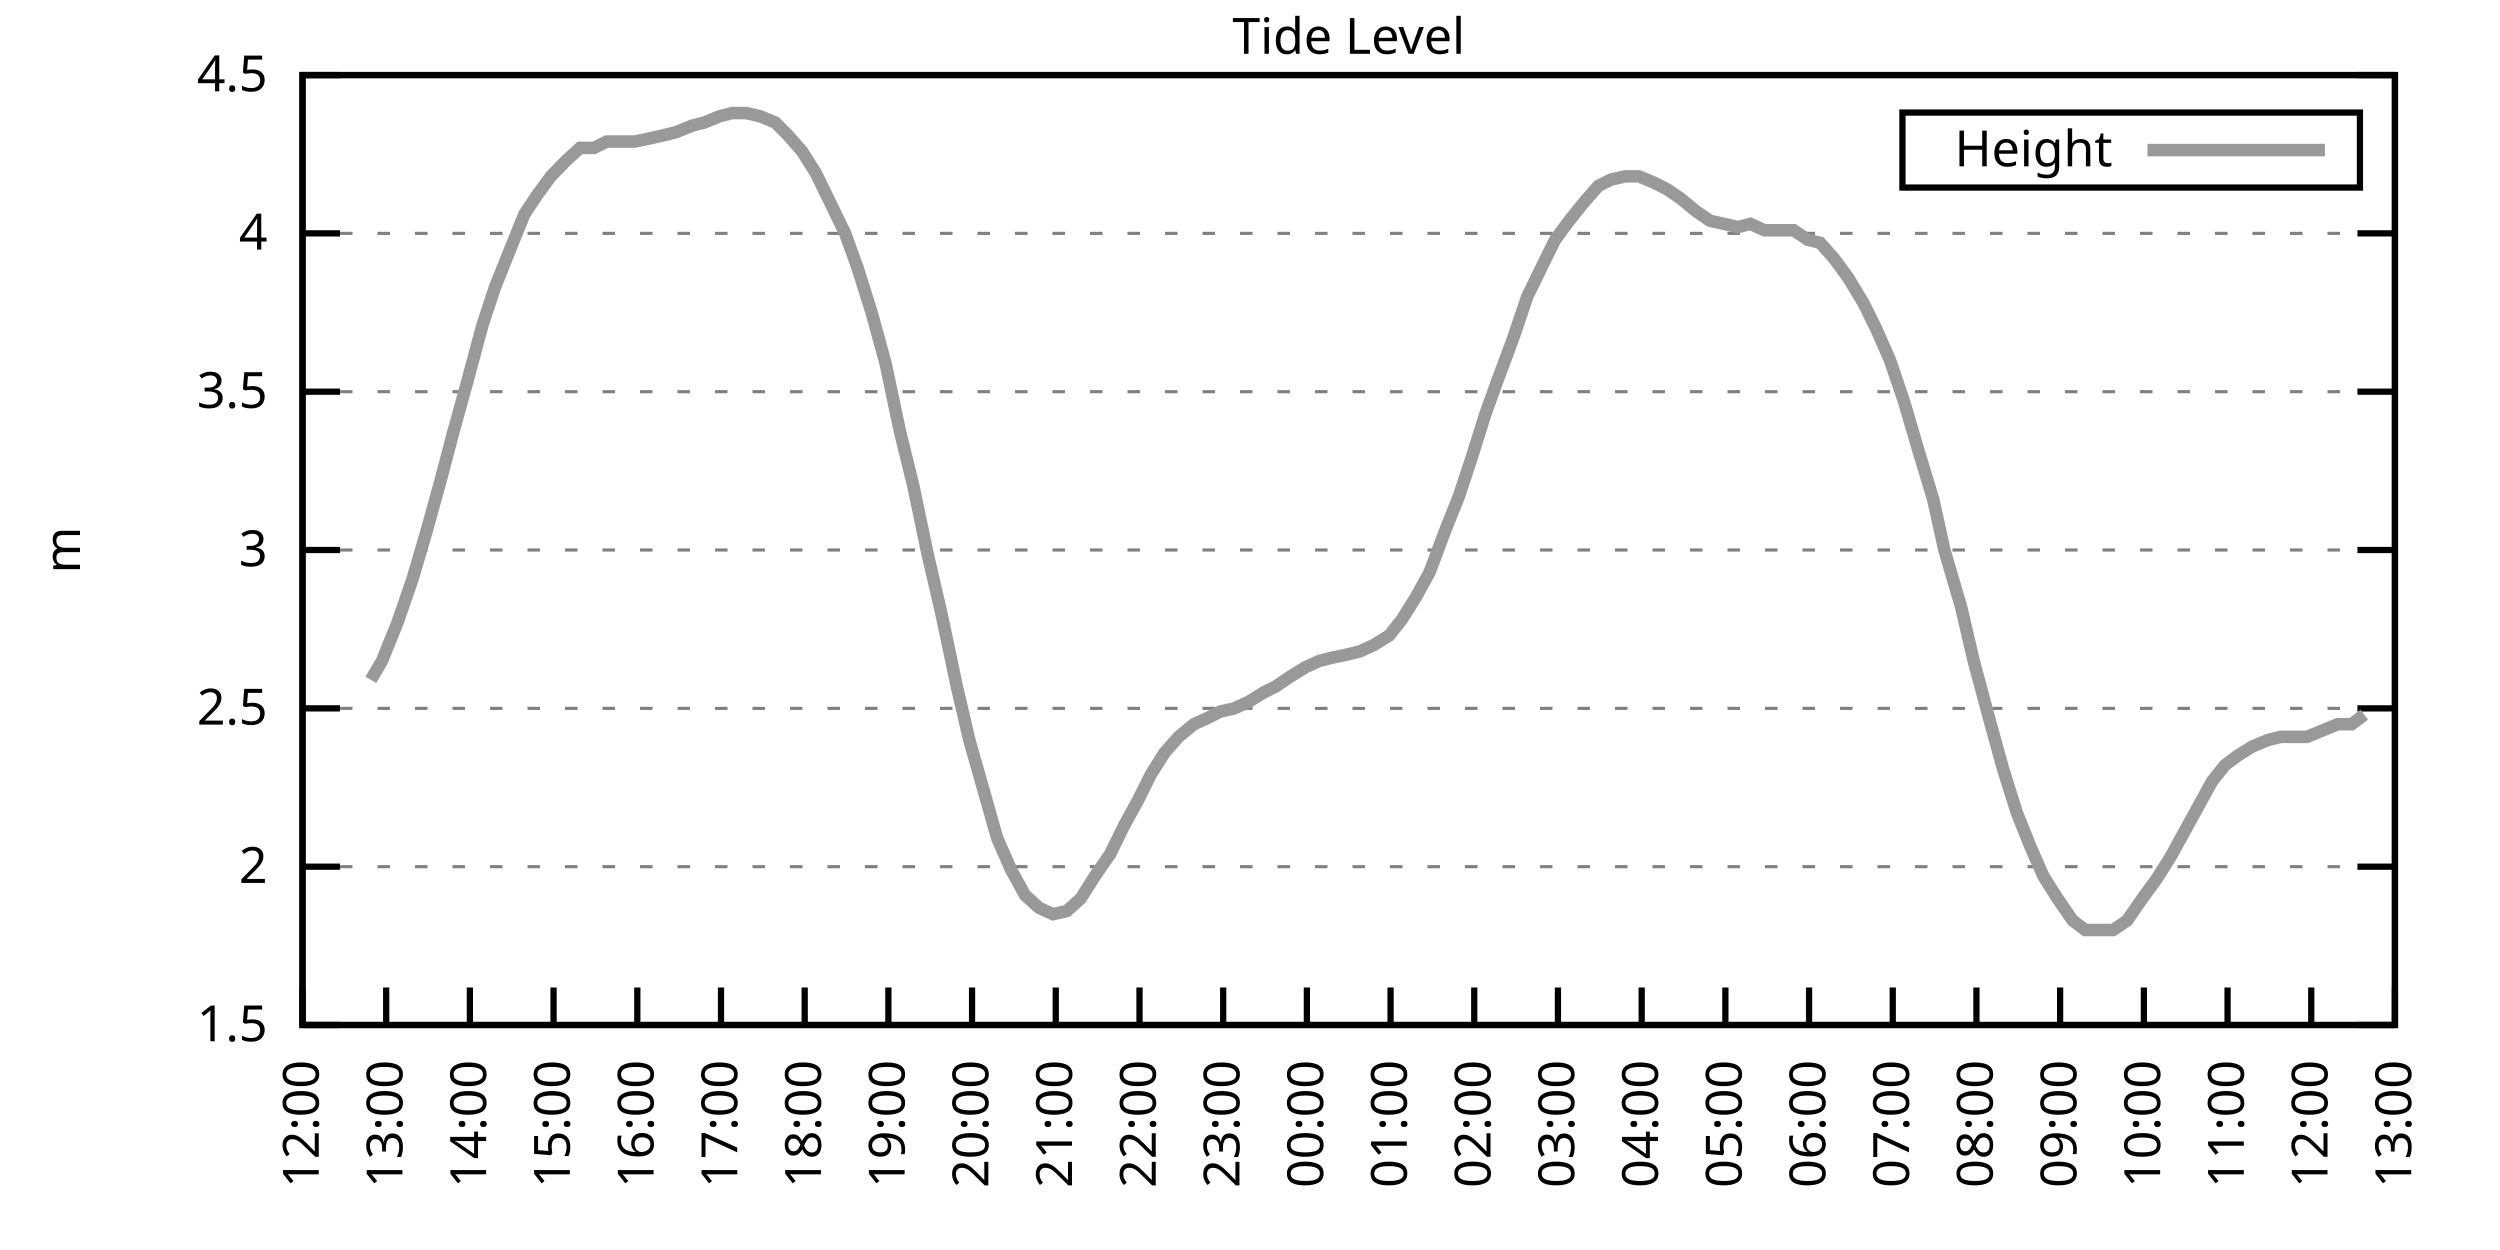
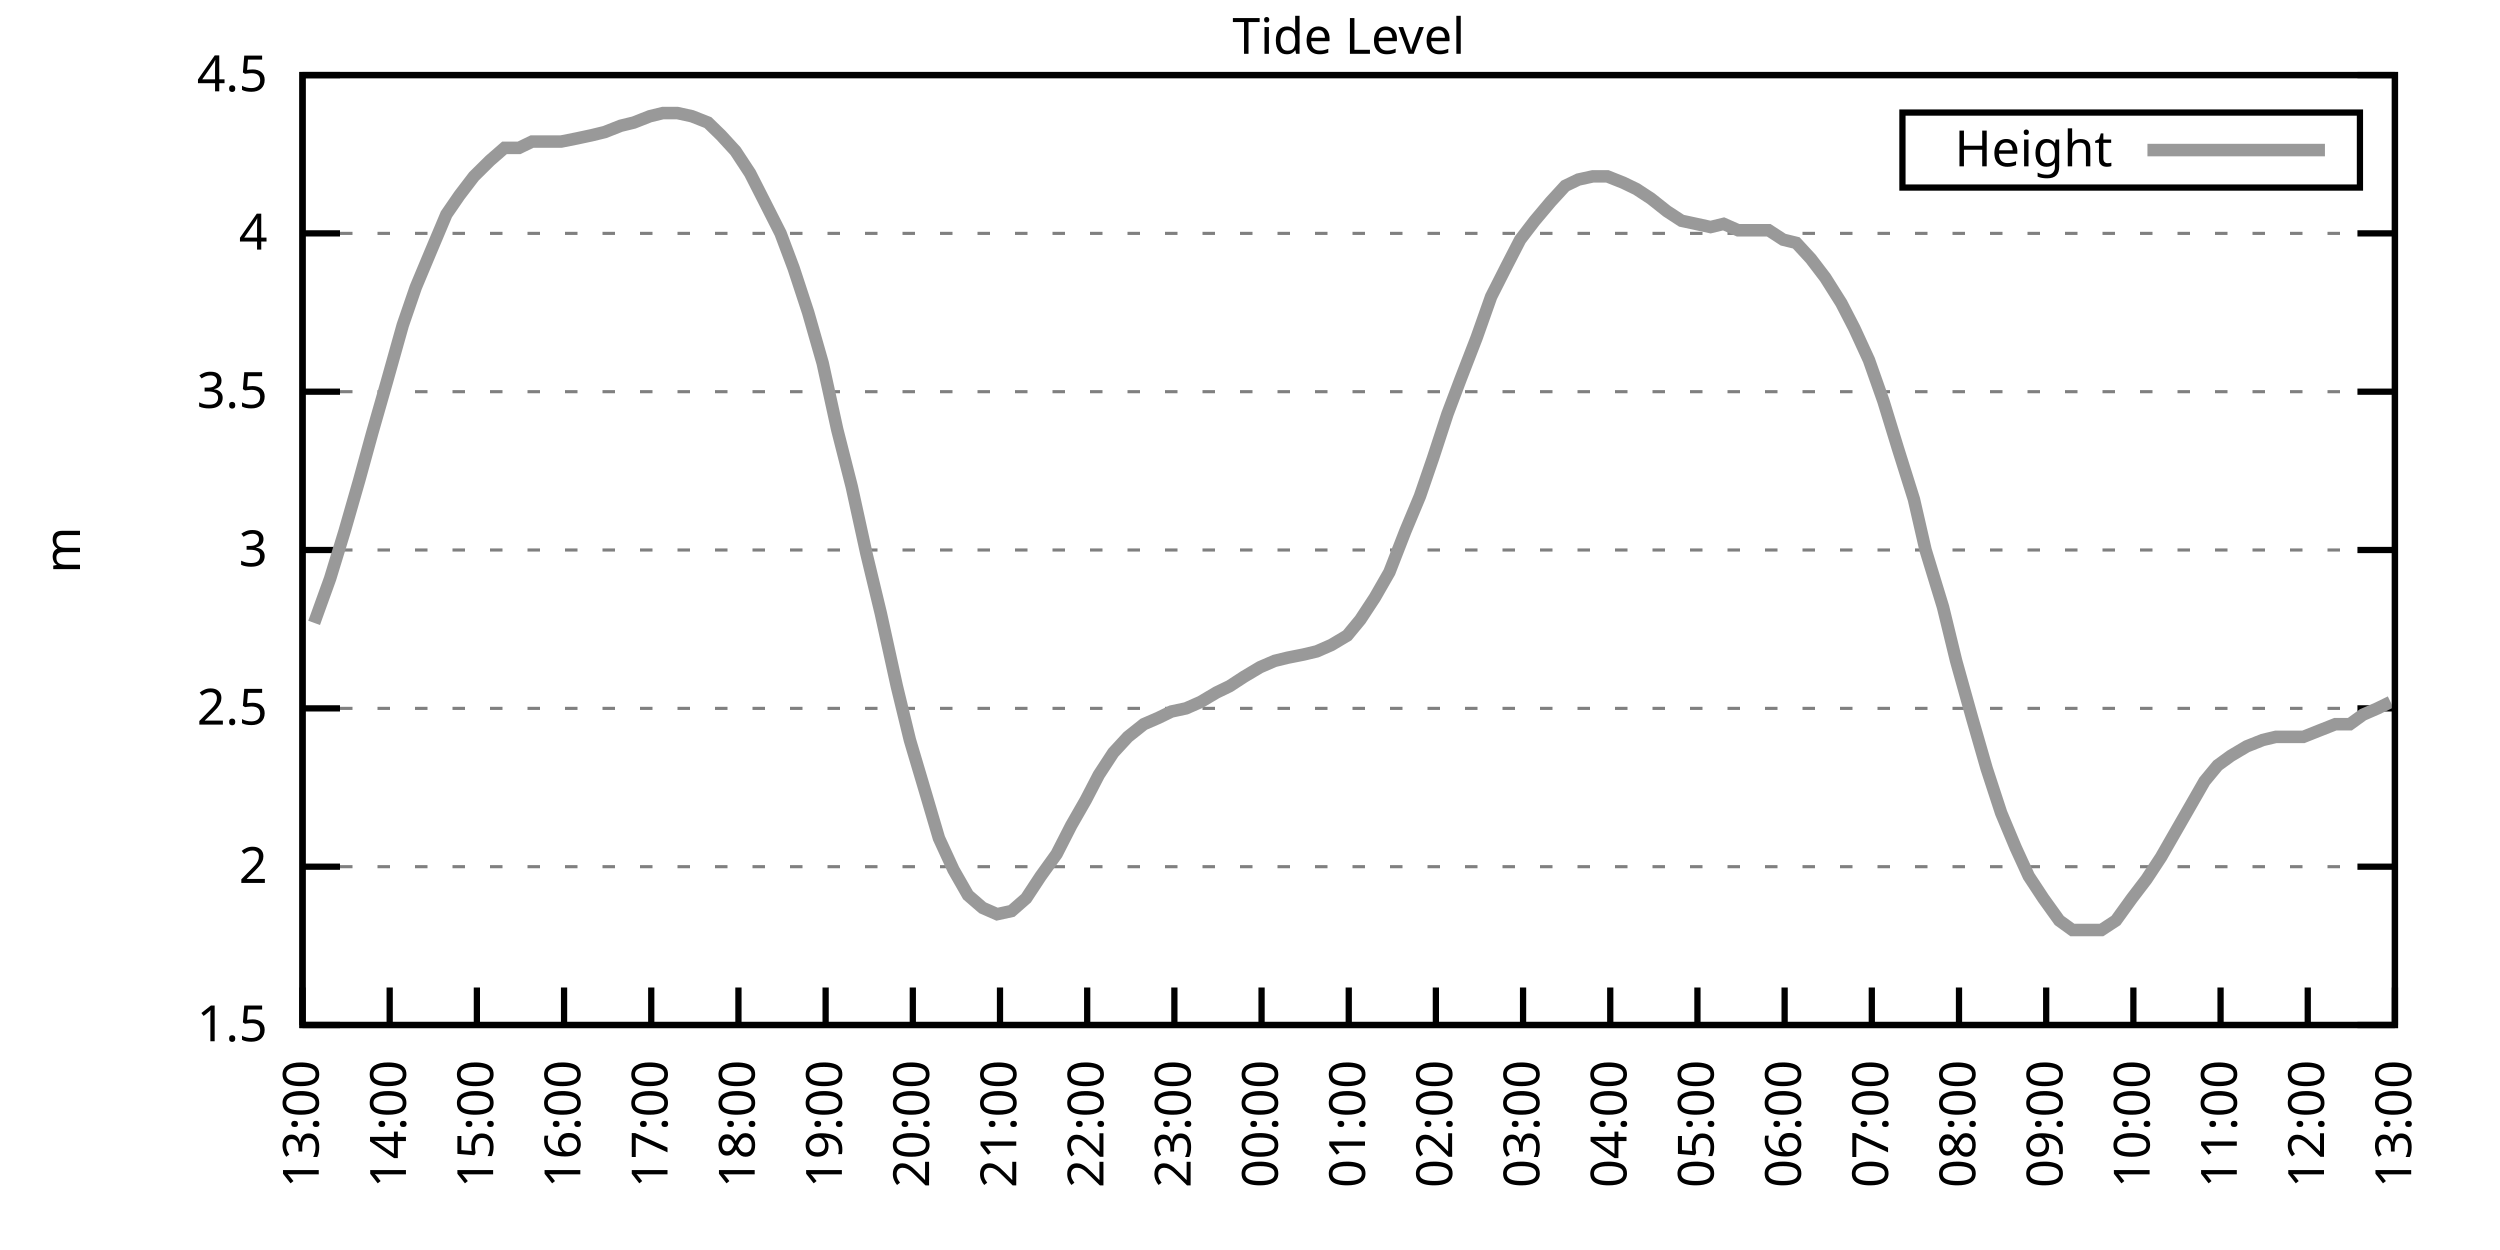
<svg xmlns="http://www.w3.org/2000/svg" xmlns:xlink="http://www.w3.org/1999/xlink" width="400" height="200" viewBox="0 0 400 200">
  <g id="gnuplot_canvas">
    <rect x="0" y="0" width="400" height="200" fill="none" />
    <defs>
      <circle id="gpDot" r="0.5" stroke-width="0.5" stroke="currentColor" />
      <path id="gpPt0" stroke-width="0.333" stroke="currentColor" d="M-1,0 h2 M0,-1 v2" />
      <path id="gpPt1" stroke-width="0.333" stroke="currentColor" d="M-1,-1 L1,1 M1,-1 L-1,1" />
      <path id="gpPt2" stroke-width="0.333" stroke="currentColor" d="M-1,0 L1,0 M0,-1 L0,1 M-1,-1 L1,1 M-1,1 L1,-1" />
      <rect id="gpPt3" stroke-width="0.333" stroke="currentColor" x="-1" y="-1" width="2" height="2" />
      <rect id="gpPt4" stroke-width="0.333" stroke="currentColor" fill="currentColor" x="-1" y="-1" width="2" height="2" />
      <circle id="gpPt5" stroke-width="0.333" stroke="currentColor" cx="0" cy="0" r="1" />
      <use xlink:href="#gpPt5" id="gpPt6" fill="currentColor" stroke="none" />
      <path id="gpPt7" stroke-width="0.333" stroke="currentColor" d="M0,-1.33 L-1.33,0.67 L1.33,0.67 z" />
      <use xlink:href="#gpPt7" id="gpPt8" fill="currentColor" stroke="none" />
      <use xlink:href="#gpPt7" id="gpPt9" stroke="currentColor" transform="rotate(180)" />
      <use xlink:href="#gpPt9" id="gpPt10" fill="currentColor" stroke="none" />
      <use xlink:href="#gpPt3" id="gpPt11" stroke="currentColor" transform="rotate(45)" />
      <use xlink:href="#gpPt11" id="gpPt12" fill="currentColor" stroke="none" />
      <path id="gpPt13" stroke-width="0.333" stroke="currentColor" d="M0,1.330 L1.265,0.411 L0.782,-1.067 L-0.782,-1.076 L-1.265,0.411 z" />
      <use xlink:href="#gpPt13" id="gpPt14" fill="currentColor" stroke="none" />
      <filter id="textbox" filterUnits="objectBoundingBox" x="0" y="0" height="1" width="1">
        <feFlood flood-color="white" flood-opacity="1" result="bgnd" />
        <feComposite in="SourceGraphic" in2="bgnd" operator="atop" />
      </filter>
      <filter id="greybox" filterUnits="objectBoundingBox" x="0" y="0" height="1" width="1">
        <feFlood flood-color="lightgrey" flood-opacity="1" result="grey" />
        <feComposite in="SourceGraphic" in2="grey" operator="atop" />
      </filter>
    </defs>
    <g fill="none" color="white" stroke="currentColor" stroke-width="1.00" stroke-linecap="butt" stroke-linejoin="miter">
</g>
    <g fill="none" color="black" stroke="currentColor" stroke-width="1.00" stroke-linecap="butt" stroke-linejoin="miter">
      <g stroke="none" shape-rendering="crispEdges">
        <polygon fill="rgb(255, 255, 255)" points="48.40,164.00 383.18,164.00 383.18,12.02 48.40,12.02 " />
      </g>
    </g>
    <g fill="none" color="black" stroke="currentColor" stroke-width="1.00" stroke-linecap="butt" stroke-linejoin="miter">
</g>
    <g fill="none" color="black" stroke="black" stroke-width="0.50" stroke-linecap="butt" stroke-linejoin="miter">
</g>
    <g fill="none" color="gray" stroke="currentColor" stroke-width="0.50" stroke-linecap="butt" stroke-linejoin="miter">
      <path stroke="gray" stroke-dasharray="2,4" class="gridline" d="M48.40,164.00 L383.19,164.00  " />
    </g>
    <g fill="none" color="gray" stroke="gray" stroke-width="1.00" stroke-linecap="butt" stroke-linejoin="miter">
</g>
    <g fill="none" color="black" stroke="currentColor" stroke-width="1.00" stroke-linecap="butt" stroke-linejoin="miter">
      <path stroke="black" d="M48.40,164.00 L54.40,164.00 M383.19,164.00 L377.19,164.00  " />
      <g transform="translate(42.80,166.60)" stroke="none" fill="black" font-family="Sans" font-size="8.00" text-anchor="end">
        <text>
          <tspan font-family="Sans"> 1.5</tspan>
        </text>
      </g>
    </g>
    <g fill="none" color="black" stroke="currentColor" stroke-width="1.00" stroke-linecap="butt" stroke-linejoin="miter">
</g>
    <g fill="none" color="black" stroke="black" stroke-width="0.50" stroke-linecap="butt" stroke-linejoin="miter">
</g>
    <g fill="none" color="gray" stroke="currentColor" stroke-width="0.50" stroke-linecap="butt" stroke-linejoin="miter">
      <path stroke="gray" stroke-dasharray="2,4" class="gridline" d="M48.40,138.67 L383.19,138.67  " />
    </g>
    <g fill="none" color="gray" stroke="gray" stroke-width="1.00" stroke-linecap="butt" stroke-linejoin="miter">
</g>
    <g fill="none" color="black" stroke="currentColor" stroke-width="1.00" stroke-linecap="butt" stroke-linejoin="miter">
      <path stroke="black" d="M48.40,138.67 L54.40,138.67 M383.19,138.67 L377.19,138.67  " />
      <g transform="translate(42.80,141.27)" stroke="none" fill="black" font-family="Sans" font-size="8.00" text-anchor="end">
        <text>
          <tspan font-family="Sans"> 2</tspan>
        </text>
      </g>
    </g>
    <g fill="none" color="black" stroke="currentColor" stroke-width="1.00" stroke-linecap="butt" stroke-linejoin="miter">
</g>
    <g fill="none" color="black" stroke="black" stroke-width="0.50" stroke-linecap="butt" stroke-linejoin="miter">
</g>
    <g fill="none" color="gray" stroke="currentColor" stroke-width="0.50" stroke-linecap="butt" stroke-linejoin="miter">
      <path stroke="gray" stroke-dasharray="2,4" class="gridline" d="M48.40,113.34 L383.19,113.34  " />
    </g>
    <g fill="none" color="gray" stroke="gray" stroke-width="1.00" stroke-linecap="butt" stroke-linejoin="miter">
</g>
    <g fill="none" color="black" stroke="currentColor" stroke-width="1.00" stroke-linecap="butt" stroke-linejoin="miter">
      <path stroke="black" d="M48.40,113.34 L54.40,113.34 M383.19,113.34 L377.19,113.34  " />
      <g transform="translate(42.80,115.94)" stroke="none" fill="black" font-family="Sans" font-size="8.00" text-anchor="end">
        <text>
          <tspan font-family="Sans"> 2.5</tspan>
        </text>
      </g>
    </g>
    <g fill="none" color="black" stroke="currentColor" stroke-width="1.00" stroke-linecap="butt" stroke-linejoin="miter">
</g>
    <g fill="none" color="black" stroke="black" stroke-width="0.50" stroke-linecap="butt" stroke-linejoin="miter">
</g>
    <g fill="none" color="gray" stroke="currentColor" stroke-width="0.50" stroke-linecap="butt" stroke-linejoin="miter">
      <path stroke="gray" stroke-dasharray="2,4" class="gridline" d="M48.40,88.00 L383.19,88.00  " />
    </g>
    <g fill="none" color="gray" stroke="gray" stroke-width="1.00" stroke-linecap="butt" stroke-linejoin="miter">
</g>
    <g fill="none" color="black" stroke="currentColor" stroke-width="1.00" stroke-linecap="butt" stroke-linejoin="miter">
      <path stroke="black" d="M48.40,88.00 L54.40,88.00 M383.19,88.00 L377.19,88.00  " />
      <g transform="translate(42.80,90.60)" stroke="none" fill="black" font-family="Sans" font-size="8.00" text-anchor="end">
        <text>
          <tspan font-family="Sans"> 3</tspan>
        </text>
      </g>
    </g>
    <g fill="none" color="black" stroke="currentColor" stroke-width="1.00" stroke-linecap="butt" stroke-linejoin="miter">
</g>
    <g fill="none" color="black" stroke="black" stroke-width="0.50" stroke-linecap="butt" stroke-linejoin="miter">
</g>
    <g fill="none" color="gray" stroke="currentColor" stroke-width="0.50" stroke-linecap="butt" stroke-linejoin="miter">
      <path stroke="gray" stroke-dasharray="2,4" class="gridline" d="M48.40,62.67 L383.19,62.67  " />
    </g>
    <g fill="none" color="gray" stroke="gray" stroke-width="1.00" stroke-linecap="butt" stroke-linejoin="miter">
</g>
    <g fill="none" color="black" stroke="currentColor" stroke-width="1.00" stroke-linecap="butt" stroke-linejoin="miter">
      <path stroke="black" d="M48.40,62.67 L54.40,62.67 M383.19,62.67 L377.19,62.67  " />
      <g transform="translate(42.80,65.27)" stroke="none" fill="black" font-family="Sans" font-size="8.00" text-anchor="end">
        <text>
          <tspan font-family="Sans"> 3.5</tspan>
        </text>
      </g>
    </g>
    <g fill="none" color="black" stroke="currentColor" stroke-width="1.00" stroke-linecap="butt" stroke-linejoin="miter">
</g>
    <g fill="none" color="black" stroke="black" stroke-width="0.50" stroke-linecap="butt" stroke-linejoin="miter">
</g>
    <g fill="none" color="gray" stroke="currentColor" stroke-width="0.50" stroke-linecap="butt" stroke-linejoin="miter">
      <path stroke="gray" stroke-dasharray="2,4" class="gridline" d="M48.40,37.34 L383.19,37.34  " />
    </g>
    <g fill="none" color="gray" stroke="gray" stroke-width="1.00" stroke-linecap="butt" stroke-linejoin="miter">
</g>
    <g fill="none" color="black" stroke="currentColor" stroke-width="1.00" stroke-linecap="butt" stroke-linejoin="miter">
      <path stroke="black" d="M48.40,37.34 L54.40,37.34 M383.19,37.34 L377.19,37.34  " />
      <g transform="translate(42.80,39.94)" stroke="none" fill="black" font-family="Sans" font-size="8.00" text-anchor="end">
        <text>
          <tspan font-family="Sans"> 4</tspan>
        </text>
      </g>
    </g>
    <g fill="none" color="black" stroke="currentColor" stroke-width="1.00" stroke-linecap="butt" stroke-linejoin="miter">
</g>
    <g fill="none" color="black" stroke="black" stroke-width="0.50" stroke-linecap="butt" stroke-linejoin="miter">
</g>
    <g fill="none" color="gray" stroke="currentColor" stroke-width="0.50" stroke-linecap="butt" stroke-linejoin="miter">
      <path stroke="gray" stroke-dasharray="2,4" class="gridline" d="M48.40,12.01 L383.19,12.01  " />
    </g>
    <g fill="none" color="gray" stroke="gray" stroke-width="1.00" stroke-linecap="butt" stroke-linejoin="miter">
</g>
    <g fill="none" color="black" stroke="currentColor" stroke-width="1.00" stroke-linecap="butt" stroke-linejoin="miter">
      <path stroke="black" d="M48.40,12.01 L54.40,12.01 M383.19,12.01 L377.19,12.01  " />
      <g transform="translate(42.80,14.61)" stroke="none" fill="black" font-family="Sans" font-size="8.00" text-anchor="end">
        <text>
          <tspan font-family="Sans"> 4.5</tspan>
        </text>
      </g>
    </g>
    <g fill="none" color="black" stroke="currentColor" stroke-width="1.00" stroke-linecap="butt" stroke-linejoin="miter">
      <path stroke="black" d="M48.40,164.00 L48.40,158.00  " />
      <g transform="translate(51.00,169.60) rotate(270.00)" stroke="none" fill="black" font-family="Sans" font-size="8.00" text-anchor="end">
        <text>
-           <tspan font-family="Sans">12:00</tspan>
-         </text>
-       </g>
-     </g>
-     <g fill="none" color="black" stroke="currentColor" stroke-width="1.00" stroke-linecap="butt" stroke-linejoin="miter">
-       <path stroke="black" d="M61.79,164.00 L61.79,158.00  " />
-       <g transform="translate(64.39,169.60) rotate(270.00)" stroke="none" fill="black" font-family="Sans" font-size="8.00" text-anchor="end">
-         <text>
          <tspan font-family="Sans">13:00</tspan>
        </text>
      </g>
    </g>
    <g fill="none" color="black" stroke="currentColor" stroke-width="1.00" stroke-linecap="butt" stroke-linejoin="miter">
-       <path stroke="black" d="M75.18,164.00 L75.18,158.00  " />
-       <g transform="translate(77.78,169.60) rotate(270.00)" stroke="none" fill="black" font-family="Sans" font-size="8.00" text-anchor="end">
+       <path stroke="black" d="M62.35,164.00 L62.35,158.00  " />
+       <g transform="translate(64.95,169.60) rotate(270.00)" stroke="none" fill="black" font-family="Sans" font-size="8.00" text-anchor="end">
        <text>
          <tspan font-family="Sans">14:00</tspan>
        </text>
      </g>
    </g>
    <g fill="none" color="black" stroke="currentColor" stroke-width="1.00" stroke-linecap="butt" stroke-linejoin="miter">
-       <path stroke="black" d="M88.57,164.00 L88.57,158.00  " />
-       <g transform="translate(91.17,169.60) rotate(270.00)" stroke="none" fill="black" font-family="Sans" font-size="8.00" text-anchor="end">
+       <path stroke="black" d="M76.30,164.00 L76.30,158.00  " />
+       <g transform="translate(78.90,169.60) rotate(270.00)" stroke="none" fill="black" font-family="Sans" font-size="8.00" text-anchor="end">
        <text>
          <tspan font-family="Sans">15:00</tspan>
        </text>
      </g>
    </g>
    <g fill="none" color="black" stroke="currentColor" stroke-width="1.00" stroke-linecap="butt" stroke-linejoin="miter">
-       <path stroke="black" d="M101.97,164.00 L101.97,158.00  " />
-       <g transform="translate(104.57,169.60) rotate(270.00)" stroke="none" fill="black" font-family="Sans" font-size="8.00" text-anchor="end">
+       <path stroke="black" d="M90.25,164.00 L90.25,158.00  " />
+       <g transform="translate(92.85,169.60) rotate(270.00)" stroke="none" fill="black" font-family="Sans" font-size="8.00" text-anchor="end">
        <text>
          <tspan font-family="Sans">16:00</tspan>
        </text>
      </g>
    </g>
    <g fill="none" color="black" stroke="currentColor" stroke-width="1.00" stroke-linecap="butt" stroke-linejoin="miter">
-       <path stroke="black" d="M115.36,164.00 L115.36,158.00  " />
-       <g transform="translate(117.96,169.60) rotate(270.00)" stroke="none" fill="black" font-family="Sans" font-size="8.00" text-anchor="end">
+       <path stroke="black" d="M104.20,164.00 L104.20,158.00  " />
+       <g transform="translate(106.80,169.60) rotate(270.00)" stroke="none" fill="black" font-family="Sans" font-size="8.00" text-anchor="end">
        <text>
          <tspan font-family="Sans">17:00</tspan>
        </text>
      </g>
    </g>
    <g fill="none" color="black" stroke="currentColor" stroke-width="1.00" stroke-linecap="butt" stroke-linejoin="miter">
-       <path stroke="black" d="M128.75,164.00 L128.75,158.00  " />
-       <g transform="translate(131.35,169.60) rotate(270.00)" stroke="none" fill="black" font-family="Sans" font-size="8.00" text-anchor="end">
+       <path stroke="black" d="M118.15,164.00 L118.15,158.00  " />
+       <g transform="translate(120.75,169.60) rotate(270.00)" stroke="none" fill="black" font-family="Sans" font-size="8.00" text-anchor="end">
        <text>
          <tspan font-family="Sans">18:00</tspan>
        </text>
      </g>
    </g>
    <g fill="none" color="black" stroke="currentColor" stroke-width="1.00" stroke-linecap="butt" stroke-linejoin="miter">
-       <path stroke="black" d="M142.14,164.00 L142.14,158.00  " />
-       <g transform="translate(144.74,169.60) rotate(270.00)" stroke="none" fill="black" font-family="Sans" font-size="8.00" text-anchor="end">
+       <path stroke="black" d="M132.10,164.00 L132.10,158.00  " />
+       <g transform="translate(134.70,169.60) rotate(270.00)" stroke="none" fill="black" font-family="Sans" font-size="8.00" text-anchor="end">
        <text>
          <tspan font-family="Sans">19:00</tspan>
        </text>
      </g>
    </g>
    <g fill="none" color="black" stroke="currentColor" stroke-width="1.00" stroke-linecap="butt" stroke-linejoin="miter">
-       <path stroke="black" d="M155.53,164.00 L155.53,158.00  " />
-       <g transform="translate(158.13,169.60) rotate(270.00)" stroke="none" fill="black" font-family="Sans" font-size="8.00" text-anchor="end">
+       <path stroke="black" d="M146.05,164.00 L146.05,158.00  " />
+       <g transform="translate(148.65,169.60) rotate(270.00)" stroke="none" fill="black" font-family="Sans" font-size="8.00" text-anchor="end">
        <text>
          <tspan font-family="Sans">20:00</tspan>
        </text>
      </g>
    </g>
    <g fill="none" color="black" stroke="currentColor" stroke-width="1.00" stroke-linecap="butt" stroke-linejoin="miter">
-       <path stroke="black" d="M168.92,164.00 L168.92,158.00  " />
-       <g transform="translate(171.52,169.60) rotate(270.00)" stroke="none" fill="black" font-family="Sans" font-size="8.00" text-anchor="end">
+       <path stroke="black" d="M160.00,164.00 L160.00,158.00  " />
+       <g transform="translate(162.60,169.60) rotate(270.00)" stroke="none" fill="black" font-family="Sans" font-size="8.00" text-anchor="end">
        <text>
          <tspan font-family="Sans">21:00</tspan>
        </text>
      </g>
    </g>
    <g fill="none" color="black" stroke="currentColor" stroke-width="1.00" stroke-linecap="butt" stroke-linejoin="miter">
-       <path stroke="black" d="M182.32,164.00 L182.32,158.00  " />
-       <g transform="translate(184.92,169.60) rotate(270.00)" stroke="none" fill="black" font-family="Sans" font-size="8.00" text-anchor="end">
+       <path stroke="black" d="M173.95,164.00 L173.95,158.00  " />
+       <g transform="translate(176.55,169.60) rotate(270.00)" stroke="none" fill="black" font-family="Sans" font-size="8.00" text-anchor="end">
        <text>
          <tspan font-family="Sans">22:00</tspan>
        </text>
      </g>
    </g>
    <g fill="none" color="black" stroke="currentColor" stroke-width="1.00" stroke-linecap="butt" stroke-linejoin="miter">
-       <path stroke="black" d="M195.71,164.00 L195.71,158.00  " />
-       <g transform="translate(198.31,169.60) rotate(270.00)" stroke="none" fill="black" font-family="Sans" font-size="8.00" text-anchor="end">
+       <path stroke="black" d="M187.90,164.00 L187.90,158.00  " />
+       <g transform="translate(190.50,169.60) rotate(270.00)" stroke="none" fill="black" font-family="Sans" font-size="8.00" text-anchor="end">
        <text>
          <tspan font-family="Sans">23:00</tspan>
        </text>
      </g>
    </g>
    <g fill="none" color="black" stroke="currentColor" stroke-width="1.00" stroke-linecap="butt" stroke-linejoin="miter">
-       <path stroke="black" d="M209.10,164.00 L209.10,158.00  " />
-       <g transform="translate(211.70,169.60) rotate(270.00)" stroke="none" fill="black" font-family="Sans" font-size="8.00" text-anchor="end">
+       <path stroke="black" d="M201.85,164.00 L201.85,158.00  " />
+       <g transform="translate(204.45,169.60) rotate(270.00)" stroke="none" fill="black" font-family="Sans" font-size="8.00" text-anchor="end">
        <text>
          <tspan font-family="Sans">00:00</tspan>
        </text>
      </g>
    </g>
    <g fill="none" color="black" stroke="currentColor" stroke-width="1.00" stroke-linecap="butt" stroke-linejoin="miter">
-       <path stroke="black" d="M222.49,164.00 L222.49,158.00  " />
-       <g transform="translate(225.09,169.60) rotate(270.00)" stroke="none" fill="black" font-family="Sans" font-size="8.00" text-anchor="end">
+       <path stroke="black" d="M215.80,164.00 L215.80,158.00  " />
+       <g transform="translate(218.40,169.60) rotate(270.00)" stroke="none" fill="black" font-family="Sans" font-size="8.00" text-anchor="end">
        <text>
          <tspan font-family="Sans">01:00</tspan>
        </text>
      </g>
    </g>
    <g fill="none" color="black" stroke="currentColor" stroke-width="1.00" stroke-linecap="butt" stroke-linejoin="miter">
-       <path stroke="black" d="M235.88,164.00 L235.88,158.00  " />
-       <g transform="translate(238.48,169.60) rotate(270.00)" stroke="none" fill="black" font-family="Sans" font-size="8.00" text-anchor="end">
+       <path stroke="black" d="M229.74,164.00 L229.74,158.00  " />
+       <g transform="translate(232.34,169.60) rotate(270.00)" stroke="none" fill="black" font-family="Sans" font-size="8.00" text-anchor="end">
        <text>
          <tspan font-family="Sans">02:00</tspan>
        </text>
      </g>
    </g>
    <g fill="none" color="black" stroke="currentColor" stroke-width="1.00" stroke-linecap="butt" stroke-linejoin="miter">
-       <path stroke="black" d="M249.27,164.00 L249.27,158.00  " />
-       <g transform="translate(251.87,169.60) rotate(270.00)" stroke="none" fill="black" font-family="Sans" font-size="8.00" text-anchor="end">
+       <path stroke="black" d="M243.69,164.00 L243.69,158.00  " />
+       <g transform="translate(246.29,169.60) rotate(270.00)" stroke="none" fill="black" font-family="Sans" font-size="8.00" text-anchor="end">
        <text>
          <tspan font-family="Sans">03:00</tspan>
        </text>
      </g>
    </g>
    <g fill="none" color="black" stroke="currentColor" stroke-width="1.00" stroke-linecap="butt" stroke-linejoin="miter">
-       <path stroke="black" d="M262.67,164.00 L262.67,158.00  " />
-       <g transform="translate(265.27,169.60) rotate(270.00)" stroke="none" fill="black" font-family="Sans" font-size="8.00" text-anchor="end">
+       <path stroke="black" d="M257.64,164.00 L257.64,158.00  " />
+       <g transform="translate(260.24,169.60) rotate(270.00)" stroke="none" fill="black" font-family="Sans" font-size="8.00" text-anchor="end">
        <text>
          <tspan font-family="Sans">04:00</tspan>
        </text>
      </g>
    </g>
    <g fill="none" color="black" stroke="currentColor" stroke-width="1.00" stroke-linecap="butt" stroke-linejoin="miter">
-       <path stroke="black" d="M276.06,164.00 L276.06,158.00  " />
-       <g transform="translate(278.66,169.60) rotate(270.00)" stroke="none" fill="black" font-family="Sans" font-size="8.00" text-anchor="end">
+       <path stroke="black" d="M271.59,164.00 L271.59,158.00  " />
+       <g transform="translate(274.19,169.60) rotate(270.00)" stroke="none" fill="black" font-family="Sans" font-size="8.00" text-anchor="end">
        <text>
          <tspan font-family="Sans">05:00</tspan>
        </text>
      </g>
    </g>
    <g fill="none" color="black" stroke="currentColor" stroke-width="1.00" stroke-linecap="butt" stroke-linejoin="miter">
-       <path stroke="black" d="M289.45,164.00 L289.45,158.00  " />
-       <g transform="translate(292.05,169.60) rotate(270.00)" stroke="none" fill="black" font-family="Sans" font-size="8.00" text-anchor="end">
+       <path stroke="black" d="M285.54,164.00 L285.54,158.00  " />
+       <g transform="translate(288.14,169.60) rotate(270.00)" stroke="none" fill="black" font-family="Sans" font-size="8.00" text-anchor="end">
        <text>
          <tspan font-family="Sans">06:00</tspan>
        </text>
      </g>
    </g>
    <g fill="none" color="black" stroke="currentColor" stroke-width="1.00" stroke-linecap="butt" stroke-linejoin="miter">
-       <path stroke="black" d="M302.84,164.00 L302.84,158.00  " />
-       <g transform="translate(305.44,169.60) rotate(270.00)" stroke="none" fill="black" font-family="Sans" font-size="8.00" text-anchor="end">
+       <path stroke="black" d="M299.49,164.00 L299.49,158.00  " />
+       <g transform="translate(302.09,169.60) rotate(270.00)" stroke="none" fill="black" font-family="Sans" font-size="8.00" text-anchor="end">
        <text>
          <tspan font-family="Sans">07:00</tspan>
        </text>
      </g>
    </g>
    <g fill="none" color="black" stroke="currentColor" stroke-width="1.00" stroke-linecap="butt" stroke-linejoin="miter">
-       <path stroke="black" d="M316.23,164.00 L316.23,158.00  " />
-       <g transform="translate(318.83,169.60) rotate(270.00)" stroke="none" fill="black" font-family="Sans" font-size="8.00" text-anchor="end">
+       <path stroke="black" d="M313.44,164.00 L313.44,158.00  " />
+       <g transform="translate(316.04,169.60) rotate(270.00)" stroke="none" fill="black" font-family="Sans" font-size="8.00" text-anchor="end">
        <text>
          <tspan font-family="Sans">08:00</tspan>
        </text>
      </g>
    </g>
    <g fill="none" color="black" stroke="currentColor" stroke-width="1.00" stroke-linecap="butt" stroke-linejoin="miter">
-       <path stroke="black" d="M329.62,164.00 L329.62,158.00  " />
-       <g transform="translate(332.22,169.60) rotate(270.00)" stroke="none" fill="black" font-family="Sans" font-size="8.00" text-anchor="end">
+       <path stroke="black" d="M327.39,164.00 L327.39,158.00  " />
+       <g transform="translate(329.99,169.60) rotate(270.00)" stroke="none" fill="black" font-family="Sans" font-size="8.00" text-anchor="end">
        <text>
          <tspan font-family="Sans">09:00</tspan>
        </text>
      </g>
    </g>
    <g fill="none" color="black" stroke="currentColor" stroke-width="1.00" stroke-linecap="butt" stroke-linejoin="miter">
-       <path stroke="black" d="M343.02,164.00 L343.02,158.00  " />
-       <g transform="translate(345.62,169.60) rotate(270.00)" stroke="none" fill="black" font-family="Sans" font-size="8.00" text-anchor="end">
+       <path stroke="black" d="M341.34,164.00 L341.34,158.00  " />
+       <g transform="translate(343.94,169.60) rotate(270.00)" stroke="none" fill="black" font-family="Sans" font-size="8.00" text-anchor="end">
        <text>
          <tspan font-family="Sans">10:00</tspan>
        </text>
      </g>
    </g>
    <g fill="none" color="black" stroke="currentColor" stroke-width="1.00" stroke-linecap="butt" stroke-linejoin="miter">
-       <path stroke="black" d="M356.41,164.00 L356.41,158.00  " />
-       <g transform="translate(359.01,169.60) rotate(270.00)" stroke="none" fill="black" font-family="Sans" font-size="8.00" text-anchor="end">
+       <path stroke="black" d="M355.29,164.00 L355.29,158.00  " />
+       <g transform="translate(357.89,169.60) rotate(270.00)" stroke="none" fill="black" font-family="Sans" font-size="8.00" text-anchor="end">
        <text>
          <tspan font-family="Sans">11:00</tspan>
        </text>
      </g>
    </g>
    <g fill="none" color="black" stroke="currentColor" stroke-width="1.00" stroke-linecap="butt" stroke-linejoin="miter">
-       <path stroke="black" d="M369.80,164.00 L369.80,158.00  " />
-       <g transform="translate(372.40,169.60) rotate(270.00)" stroke="none" fill="black" font-family="Sans" font-size="8.00" text-anchor="end">
+       <path stroke="black" d="M369.24,164.00 L369.24,158.00  " />
+       <g transform="translate(371.84,169.60) rotate(270.00)" stroke="none" fill="black" font-family="Sans" font-size="8.00" text-anchor="end">
        <text>
          <tspan font-family="Sans">12:00</tspan>
        </text>
      </g>
    </g>
    <g fill="none" color="black" stroke="currentColor" stroke-width="1.00" stroke-linecap="butt" stroke-linejoin="miter">
      <path stroke="black" d="M383.19,164.00 L383.19,158.00  " />
      <g transform="translate(385.79,169.60) rotate(270.00)" stroke="none" fill="black" font-family="Sans" font-size="8.00" text-anchor="end">
        <text>
          <tspan font-family="Sans">13:00</tspan>
        </text>
      </g>
    </g>
    <g fill="none" color="black" stroke="currentColor" stroke-width="1.00" stroke-linecap="butt" stroke-linejoin="miter">
</g>
    <g fill="none" color="black" stroke="currentColor" stroke-width="1.00" stroke-linecap="butt" stroke-linejoin="miter">
      <path stroke="black" d="M48.40,12.01 L48.40,164.00 L383.19,164.00 L383.19,12.01 L48.40,12.01 Z  " />
    </g>
    <g fill="none" color="black" stroke="currentColor" stroke-width="1.00" stroke-linecap="butt" stroke-linejoin="miter">
</g>
    <g fill="none" color="black" stroke="currentColor" stroke-width="1.00" stroke-linecap="butt" stroke-linejoin="miter">
      <path stroke="black" d="M304.39,30.01 L304.39,18.01 L377.59,18.01 L377.59,30.01 L304.39,30.01 Z  " />
    </g>
    <g id="Tide_level_plot_1">
      <g fill="none" color="white" stroke="black" stroke-width="2.00" stroke-linecap="butt" stroke-linejoin="miter">
</g>
      <g fill="none" color="black" stroke="currentColor" stroke-width="2.00" stroke-linecap="butt" stroke-linejoin="miter">
        <g transform="translate(337.99,26.61)" stroke="none" fill="black" font-family="Sans" font-size="8.00" text-anchor="end">
          <text>
            <tspan font-family="Sans">Height</tspan>
          </text>
        </g>
      </g>
      <g fill="none" color="black" stroke="currentColor" stroke-width="2.00" stroke-linecap="butt" stroke-linejoin="miter">
-         <path stroke="rgb(153, 153, 153)" d="M343.59,24.01 L371.99,24.01 M59.34,108.78 L61.12,105.74 L63.58,99.66 L66.03,92.56 L68.26,84.97 L70.50,76.86   L72.50,69.26 L74.74,61.15 L77.19,52.03 L79.20,45.95 L81.43,40.38 L83.89,34.30 L85.90,31.26 L88.13,28.22   L90.58,25.69 L92.82,23.66 L95.05,23.66 L97.06,22.65 L99.51,22.65 L101.52,22.65 L103.98,22.14 L106.21,21.64   L108.22,21.13 L110.67,20.12 L112.68,19.61 L115.13,18.60 L117.14,18.09 L119.38,18.09 L121.61,18.60 L124.06,19.61   L126.07,21.64 L128.30,24.17 L130.54,27.72 L132.77,32.28 L135.22,37.34 L137.23,42.91 L139.46,50.01 L141.69,58.11   L143.93,68.75 L146.16,77.87 L148.39,88.51 L150.62,98.14 L153.08,109.79 L155.09,118.40 L157.54,127.02 L159.55,134.11   L161.78,139.17 L164.01,143.23 L166.25,145.25 L168.48,146.27 L170.71,145.76 L172.94,143.73 L175.17,140.19 L177.63,136.64   L179.86,132.08 L182.09,128.03 L184.10,123.98 L186.33,120.43 L188.57,117.90 L191.02,115.87 L193.25,114.86 L195.26,113.84   L197.49,113.34 L199.73,112.32 L202.18,110.80 L204.19,109.79 L206.42,108.27 L208.88,106.75 L211.11,105.74 L213.12,105.23   L215.57,104.72 L217.58,104.22 L219.81,103.20 L222.27,101.68 L224.28,99.15 L226.51,95.60 L228.74,91.55 L231.20,84.97   L233.43,79.39 L235.44,73.31 L237.67,66.22 L239.68,60.65 L242.13,54.06 L244.36,47.47 L246.82,42.41 L248.83,38.35   L251.06,35.32 L253.51,32.28 L255.75,29.74 L257.76,28.73 L259.99,28.22 L262.22,28.22 L264.67,29.24 L266.68,30.25   L268.92,31.77 L271.37,33.80 L273.60,35.32 L275.83,35.82 L278.07,36.33 L280.07,35.82 L282.31,36.84 L284.54,36.84   L286.99,36.84 L289.23,38.35 L291.23,38.86 L293.47,41.39 L295.70,44.43 L298.15,48.49 L300.16,52.54 L302.39,57.61   L304.63,64.19 L306.86,71.79 L309.31,79.90 L311.10,88.00 L313.78,97.12 L315.79,105.74 L318.24,114.86 L320.47,122.96   L322.70,130.06 L324.94,135.63 L326.95,140.19 L329.18,143.73 L331.63,147.28 L333.64,148.80 L335.87,148.80 L338.10,148.80   L340.34,147.28 L342.79,143.73 L345.02,140.69 L347.26,137.15 L349.49,133.10 L351.72,129.04 L353.95,124.99 L355.96,122.46   L357.97,120.94 L360.42,119.42 L362.88,118.40 L364.89,117.90 L366.90,117.90 L369.13,117.90 L371.58,116.88 L374.04,115.87   L376.27,115.87 L378.28,114.35  " />
+         <path stroke="rgb(153, 153, 153)" d="M343.59,24.01 L371.99,24.01 M50.26,99.66 L52.82,92.56 L55.14,84.97 L57.47,76.86 L59.56,69.26 L61.88,61.15   L64.44,52.03 L66.53,45.95 L68.86,40.38 L71.42,34.30 L73.51,31.26 L75.83,28.22 L78.39,25.69 L80.72,23.66   L83.04,23.66 L85.13,22.65 L87.69,22.65 L89.78,22.65 L92.34,22.14 L94.67,21.64 L96.76,21.13 L99.32,20.12   L101.41,19.61 L103.97,18.60 L106.06,18.09 L108.38,18.09 L110.71,18.60 L113.27,19.61 L115.36,21.64 L117.68,24.17   L120.01,27.72 L122.33,32.28 L124.89,37.34 L126.98,42.91 L129.31,50.01 L131.63,58.11 L133.96,68.75 L136.28,77.87   L138.61,88.51 L140.93,98.14 L143.49,109.79 L145.58,118.40 L148.14,127.02 L150.23,134.11 L152.56,139.17 L154.88,143.23   L157.21,145.25 L159.53,146.27 L161.86,145.76 L164.18,143.73 L166.51,140.19 L169.06,136.64 L171.39,132.08 L173.71,128.03   L175.81,123.98 L178.13,120.43 L180.46,117.90 L183.01,115.87 L185.34,114.86 L187.43,113.84 L189.76,113.34 L192.08,112.32   L194.64,110.80 L196.73,109.79 L199.06,108.27 L201.61,106.75 L203.94,105.74 L206.03,105.23 L208.59,104.72 L210.68,104.22   L213.01,103.20 L215.56,101.68 L217.65,99.15 L219.98,95.60 L222.30,91.55 L224.86,84.97 L227.19,79.39 L229.28,73.31   L231.60,66.22 L233.70,60.65 L236.25,54.06 L238.58,47.47 L241.14,42.41 L243.23,38.35 L245.55,35.32 L248.11,32.28   L250.44,29.74 L252.53,28.73 L254.85,28.22 L257.18,28.22 L259.74,29.24 L261.83,30.25 L264.15,31.77 L266.71,33.80   L269.04,35.32 L271.36,35.82 L273.69,36.33 L275.78,35.82 L278.10,36.84 L280.43,36.84 L282.99,36.84 L285.31,38.35   L287.40,38.86 L289.73,41.39 L292.05,44.43 L294.61,48.49 L296.70,52.54 L299.03,57.61 L301.35,64.19 L303.68,71.79   L306.23,79.90 L308.09,88.00 L310.88,97.12 L312.98,105.74 L315.53,114.86 L317.86,122.96 L320.18,130.06 L322.51,135.63   L324.60,140.19 L326.93,143.73 L329.48,147.28 L331.58,148.80 L333.90,148.80 L336.23,148.80 L338.55,147.28 L341.11,143.73   L343.43,140.69 L345.76,137.15 L348.08,133.10 L350.41,129.04 L352.73,124.99 L354.83,122.46 L356.92,120.94 L359.48,119.42   L362.03,118.40 L364.13,117.90 L366.22,117.90 L368.54,117.90 L371.10,116.88 L373.66,115.87 L375.98,115.87 L378.08,114.35   L380.40,113.34 L382.49,112.32  " />
      </g>
    </g>
    <g fill="none" color="black" stroke="currentColor" stroke-width="2.00" stroke-linecap="butt" stroke-linejoin="miter">
</g>
    <g fill="none" color="black" stroke="black" stroke-width="1.00" stroke-linecap="butt" stroke-linejoin="miter">
</g>
    <g fill="none" color="black" stroke="currentColor" stroke-width="1.00" stroke-linecap="butt" stroke-linejoin="miter">
      <path stroke="black" d="M48.40,12.01 L48.40,164.00 L383.19,164.00 L383.19,12.01 L48.40,12.01 Z  " />
      <g transform="translate(12.80,88.01) rotate(270.00)" stroke="none" fill="black" font-family="Sans" font-size="8.00" text-anchor="middle">
        <text>
          <tspan font-family="Sans">m</tspan>
        </text>
      </g>
    </g>
    <g fill="none" color="black" stroke="currentColor" stroke-width="1.00" stroke-linecap="butt" stroke-linejoin="miter">
</g>
    <g fill="none" color="black" stroke="currentColor" stroke-width="1.00" stroke-linecap="butt" stroke-linejoin="miter">
      <g transform="translate(215.79,8.61)" stroke="none" fill="black" font-family="Sans" font-size="8.00" text-anchor="middle">
        <text>
          <tspan font-family="Sans">Tide Level</tspan>
        </text>
      </g>
    </g>
    <g fill="none" color="black" stroke="currentColor" stroke-width="1.00" stroke-linecap="butt" stroke-linejoin="miter">
</g>
  </g>
</svg>
